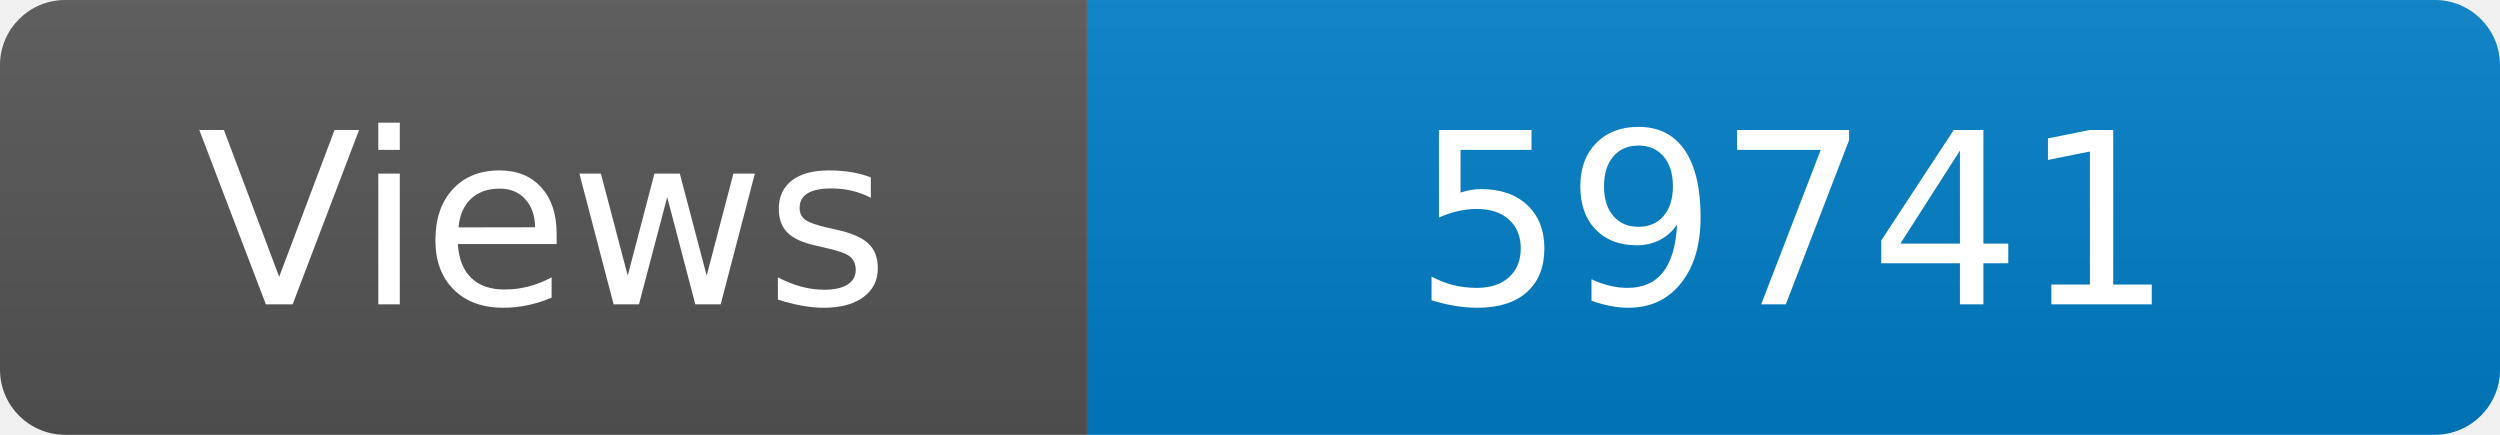
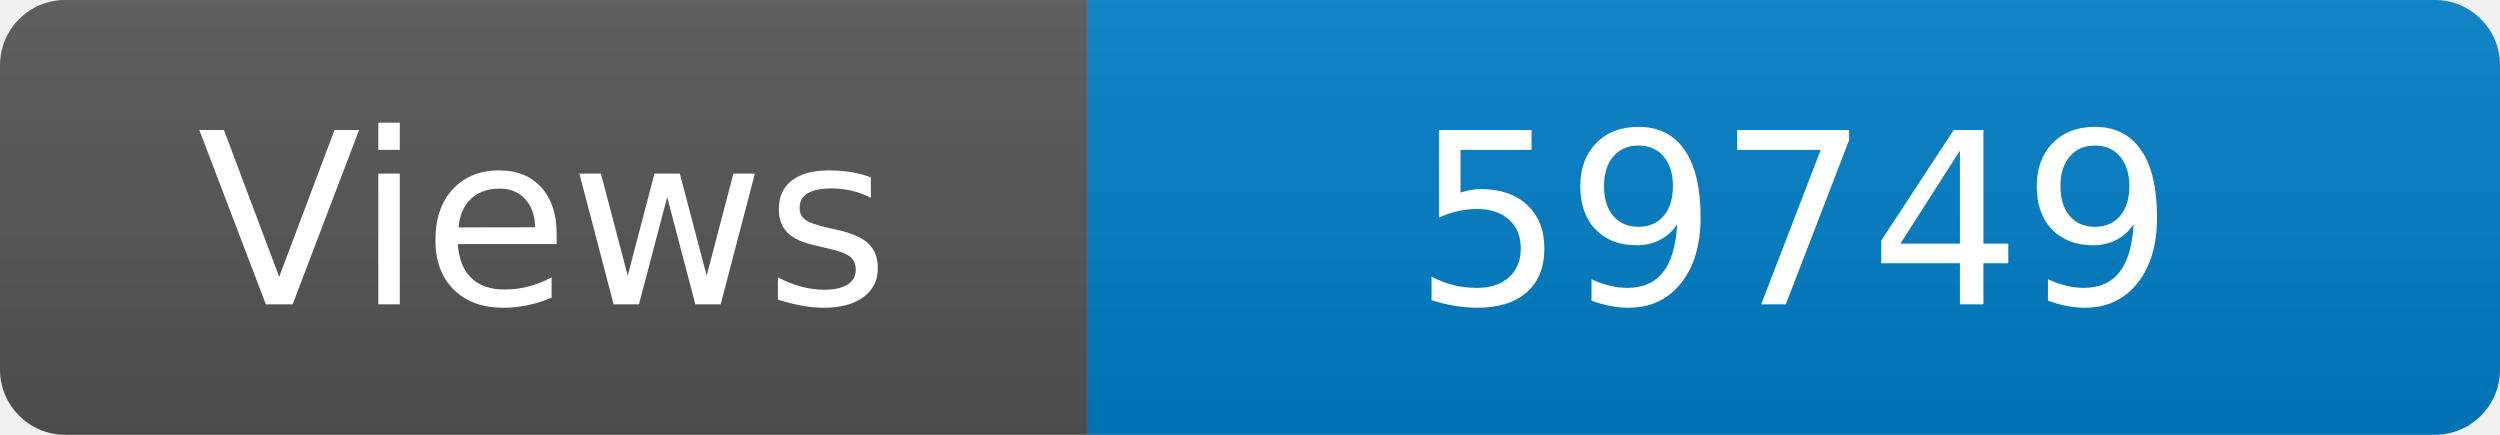
<svg xmlns="http://www.w3.org/2000/svg" width="115" height="20" role="img" aria-label="Maintained?: yes">
  <linearGradient id="s" x2="0" y2="100%">
    <stop offset="0" stop-color="#bbb" stop-opacity=".1" />
    <stop offset="1" stop-opacity=".1" />
  </linearGradient>
  <clipPath id="r">
    <rect width="115" height="20" rx="3" fill="#fff" />
  </clipPath>
  <g clip-path="url(#r)">
    <rect width="50" height="20" fill="#555" />
    <rect x="50" width="160" height="20" fill="#007ec6" />
    <rect width="115" height="20" fill="url(#s)" />
  </g>
  <g fill="#fff" text-anchor="middle" font-family="Verdana,Geneva,DejaVu Sans,sans-serif" font-size="110">
    <text x="250" y="140" transform="scale(.1)" fill="#fff">Views</text>
-     <text x="825" y="140" transform="scale(.1)" fill="#fff">59741</text>
+     <text x="825" y="140" transform="scale(.1)" fill="#fff">59749</text>
  </g>
</svg>
